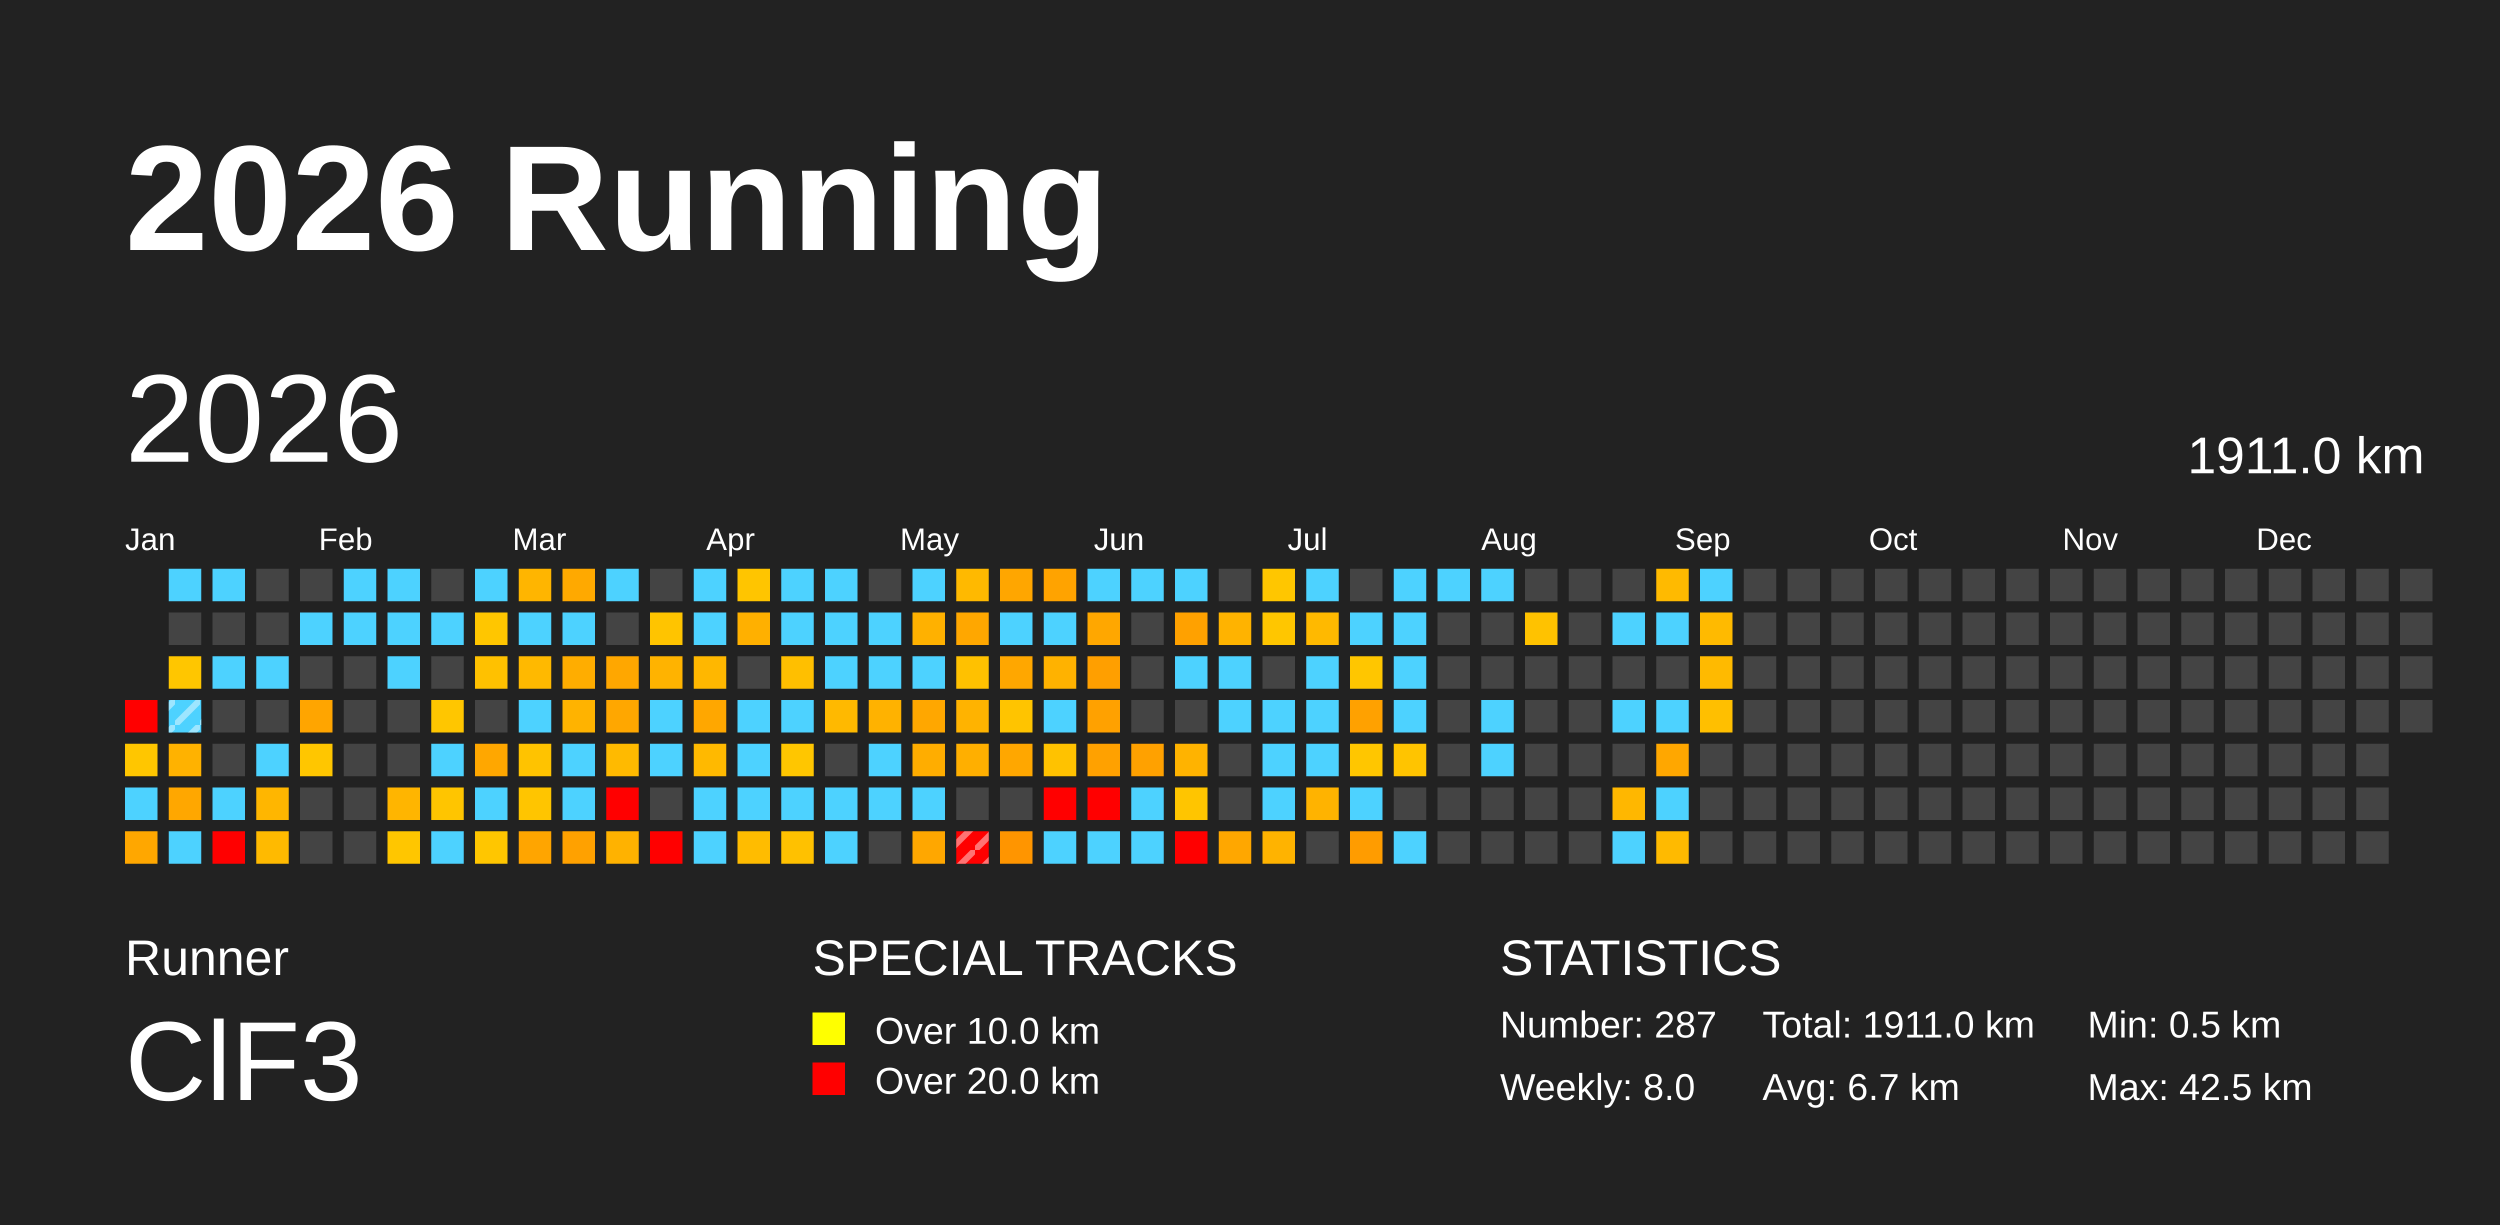
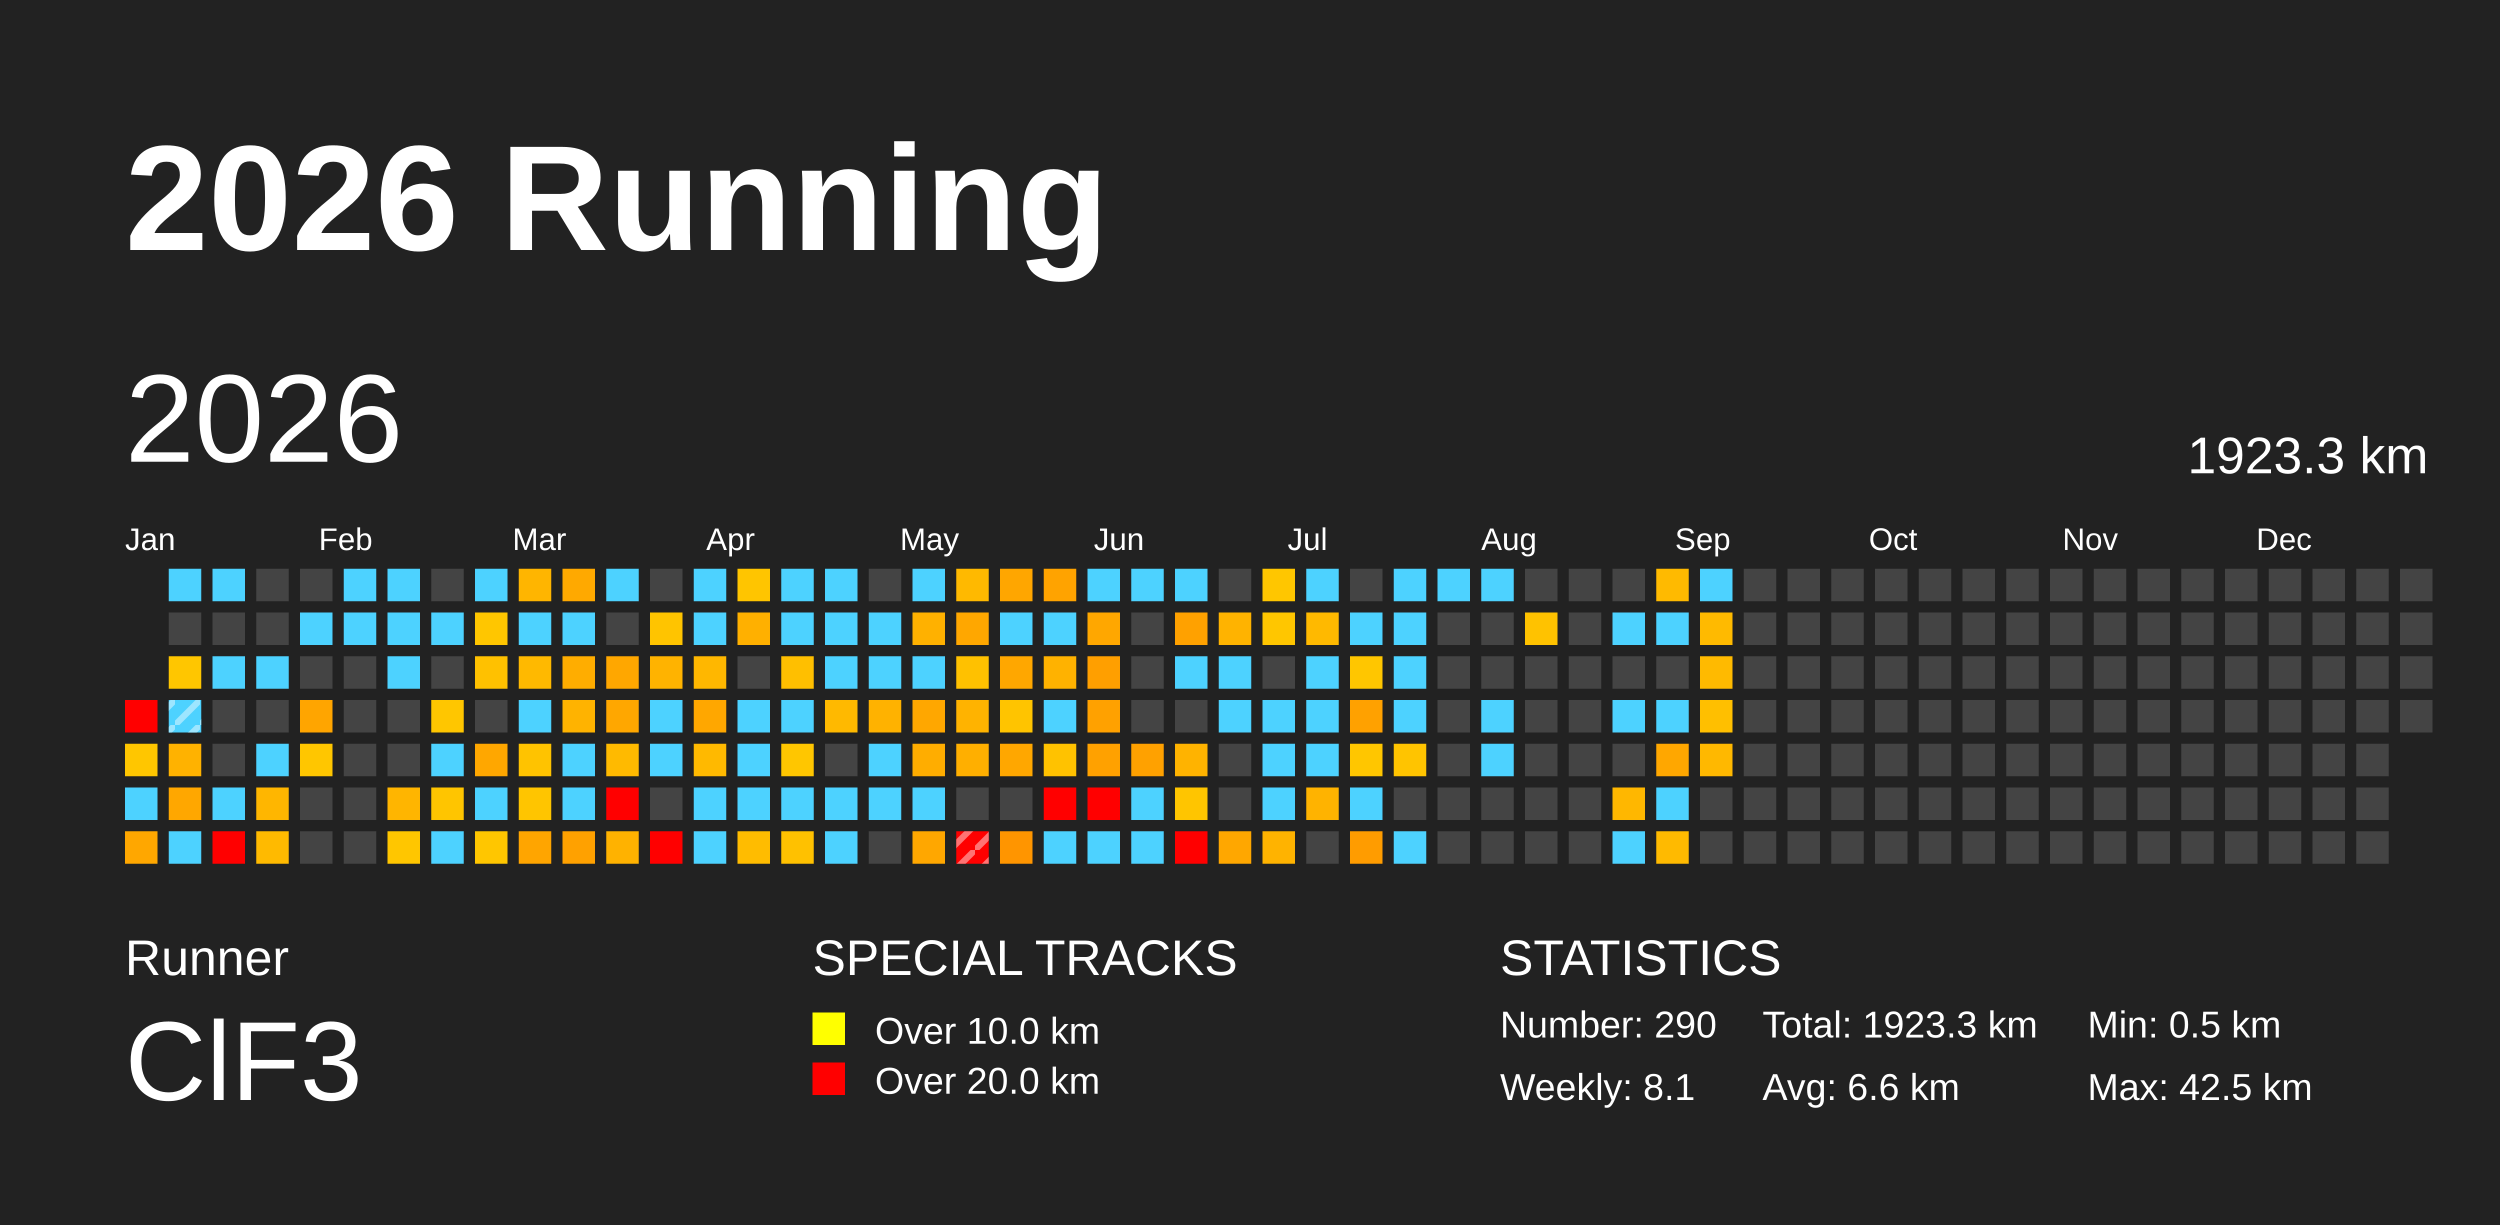
<svg xmlns="http://www.w3.org/2000/svg" baseProfile="full" height="98mm" version="1.1" viewBox="0,0,200,98" width="200mm">
  <defs>
    <pattern height="2" id="indoor-stripe" patternUnits="userSpaceOnUse" width="2">
      <line stroke="white" stroke-opacity="0.45" stroke-width="0.5" x1="0" x2="2" y1="2" y2="0" />
    </pattern>
  </defs>
  <rect fill="#222222" height="98" width="200" x="0" y="0" />
  <text fill="#FFFFFF" style="font-size:12px; font-family:Arial; font-weight:bold;" x="10" y="20">2026 Running</text>
  <text fill="#FFFFFF" style="font-size:4px; font-family:Arial" x="10" y="78">Runner</text>
  <text fill="#FFFFFF" style="font-size:9px; font-family:Arial" x="10" y="88">ClF3</text>
  <text fill="#FFFFFF" style="font-size:4px; font-family:Arial" x="65" y="78">SPECIAL TRACKS</text>
  <rect fill="yellow" height="2.6" width="2.6" x="65" y="81" />
  <text fill="#FFFFFF" style="font-size:3px; font-family:Arial" x="70" y="83.5">Over 10.0 km</text>
  <rect fill="red" height="2.6" width="2.6" x="65" y="85" />
  <text fill="#FFFFFF" style="font-size:3px; font-family:Arial" x="70" y="87.5">Over 20.0 km</text>
  <text fill="#FFFFFF" style="font-size:4px; font-family:Arial" x="120" y="78">STATISTICS</text>
-   <text fill="#FFFFFF" style="font-size:3px; font-family:Arial" x="120" y="83">Number: 287</text>
-   <text fill="#FFFFFF" style="font-size:3px; font-family:Arial" x="120" y="88">Weekly: 8.0</text>
-   <text fill="#FFFFFF" style="font-size:3px; font-family:Arial" x="141" y="83">Total: 1911.0 km</text>
-   <text fill="#FFFFFF" style="font-size:3px; font-family:Arial" x="141" y="88">Avg: 6.7 km</text>
+   <text fill="#FFFFFF" style="font-size:3px; font-family:Arial" x="120" y="83">Number: 290</text>
+   <text fill="#FFFFFF" style="font-size:3px; font-family:Arial" x="120" y="88">Weekly: 8.1</text>
+   <text fill="#FFFFFF" style="font-size:3px; font-family:Arial" x="141" y="83">Total: 1923.3 km</text>
+   <text fill="#FFFFFF" style="font-size:3px; font-family:Arial" x="141" y="88">Avg: 6.6 km</text>
  <text fill="#FFFFFF" style="font-size:3px; font-family:Arial" x="167" y="83">Min: 0.5 km</text>
  <text fill="#FFFFFF" style="font-size:3px; font-family:Arial" x="167" y="88">Max: 42.5 km</text>
  <text dominant-baseline="hanging" fill="#FFFFFF" style="font-size:10.0px; font-family:Arial;" x="10" y="30">2026</text>
-   <text dominant-baseline="hanging" fill="#FFFFFF" style="font-size:4.125px; font-family:Arial;" x="175" y="35">1911.0 km</text>
+   <text dominant-baseline="hanging" fill="#FFFFFF" style="font-size:4.125px; font-family:Arial;" x="175" y="35">1923.3 km</text>
  <text fill="#FFFFFF" style="font-size:2.5px; font-family:Arial" x="10.0" y="44">Jan</text>
  <text fill="#FFFFFF" style="font-size:2.5px; font-family:Arial" x="25.5" y="44">Feb</text>
  <text fill="#FFFFFF" style="font-size:2.5px; font-family:Arial" x="41.0" y="44">Mar</text>
  <text fill="#FFFFFF" style="font-size:2.5px; font-family:Arial" x="56.5" y="44">Apr</text>
  <text fill="#FFFFFF" style="font-size:2.5px; font-family:Arial" x="72.0" y="44">May</text>
  <text fill="#FFFFFF" style="font-size:2.5px; font-family:Arial" x="87.5" y="44">Jun</text>
  <text fill="#FFFFFF" style="font-size:2.5px; font-family:Arial" x="103.0" y="44">Jul</text>
  <text fill="#FFFFFF" style="font-size:2.5px; font-family:Arial" x="118.5" y="44">Aug</text>
  <text fill="#FFFFFF" style="font-size:2.5px; font-family:Arial" x="134.0" y="44">Sep</text>
  <text fill="#FFFFFF" style="font-size:2.5px; font-family:Arial" x="149.5" y="44">Oct</text>
  <text fill="#FFFFFF" style="font-size:2.5px; font-family:Arial" x="165.0" y="44">Nov</text>
  <text fill="#FFFFFF" style="font-size:2.5px; font-family:Arial" x="180.5" y="44">Dec</text>
  <rect fill="red" height="2.6" width="2.6" x="10.0" y="56.0" />
  <rect fill="#ffc600" height="2.6" width="2.6" x="10.0" y="59.5" />
  <rect fill="#4dd2ff" height="2.6" width="2.6" x="10.0" y="63.0" />
  <rect fill="#ffa700" height="2.6" width="2.6" x="10.0" y="66.5" />
  <rect fill="#4dd2ff" height="2.6" width="2.6" x="13.5" y="45.5" />
  <rect fill="#444444" height="2.6" width="2.6" x="13.5" y="49.0" />
  <rect fill="#ffc600" height="2.6" width="2.6" x="13.5" y="52.5" />
  <rect fill="#4dd2ff" height="2.6" width="2.6" x="13.5" y="56.0" />
  <rect fill="url(#indoor-stripe)" height="2.6" style="pointer-events: none;" width="2.6" x="13.5" y="56.0" />
  <rect fill="#ffb200" height="2.6" width="2.6" x="13.5" y="59.5" />
  <rect fill="#ffa700" height="2.6" width="2.6" x="13.5" y="63.0" />
  <rect fill="#4dd2ff" height="2.6" width="2.6" x="13.5" y="66.5" />
  <rect fill="#4dd2ff" height="2.6" width="2.6" x="17.0" y="45.5" />
  <rect fill="#444444" height="2.6" width="2.6" x="17.0" y="49.0" />
  <rect fill="#4dd2ff" height="2.6" width="2.6" x="17.0" y="52.5" />
  <rect fill="#444444" height="2.6" width="2.6" x="17.0" y="56.0" />
  <rect fill="#444444" height="2.6" width="2.6" x="17.0" y="59.5" />
  <rect fill="#4dd2ff" height="2.6" width="2.6" x="17.0" y="63.0" />
  <rect fill="red" height="2.6" width="2.6" x="17.0" y="66.5" />
  <rect fill="#444444" height="2.6" width="2.6" x="20.5" y="45.5" />
  <rect fill="#444444" height="2.6" width="2.6" x="20.5" y="49.0" />
  <rect fill="#4dd2ff" height="2.6" width="2.6" x="20.5" y="52.5" />
  <rect fill="#444444" height="2.6" width="2.6" x="20.5" y="56.0" />
  <rect fill="#4dd2ff" height="2.6" width="2.6" x="20.5" y="59.5" />
  <rect fill="#ffb600" height="2.6" width="2.6" x="20.5" y="63.0" />
  <rect fill="#ffba00" height="2.6" width="2.6" x="20.5" y="66.5" />
  <rect fill="#444444" height="2.6" width="2.6" x="24.0" y="45.5" />
  <rect fill="#4dd2ff" height="2.6" width="2.6" x="24.0" y="49.0" />
  <rect fill="#444444" height="2.6" width="2.6" x="24.0" y="52.5" />
  <rect fill="#ffa500" height="2.6" width="2.6" x="24.0" y="56.0" />
  <rect fill="#ffc600" height="2.6" width="2.6" x="24.0" y="59.5" />
  <rect fill="#444444" height="2.6" width="2.6" x="24.0" y="63.0" />
  <rect fill="#444444" height="2.6" width="2.6" x="24.0" y="66.5" />
  <rect fill="#4dd2ff" height="2.6" width="2.6" x="27.5" y="45.5" />
  <rect fill="#4dd2ff" height="2.6" width="2.6" x="27.5" y="49.0" />
  <rect fill="#444444" height="2.6" width="2.6" x="27.5" y="52.5" />
  <rect fill="#444444" height="2.6" width="2.6" x="27.5" y="56.0" />
  <rect fill="#444444" height="2.6" width="2.6" x="27.5" y="59.5" />
  <rect fill="#444444" height="2.6" width="2.6" x="27.5" y="63.0" />
  <rect fill="#444444" height="2.6" width="2.6" x="27.5" y="66.5" />
  <rect fill="#4dd2ff" height="2.6" width="2.6" x="31.0" y="45.5" />
  <rect fill="#4dd2ff" height="2.6" width="2.6" x="31.0" y="49.0" />
  <rect fill="#4dd2ff" height="2.6" width="2.6" x="31.0" y="52.5" />
  <rect fill="#444444" height="2.6" width="2.6" x="31.0" y="56.0" />
  <rect fill="#444444" height="2.6" width="2.6" x="31.0" y="59.5" />
  <rect fill="#ffb500" height="2.6" width="2.6" x="31.0" y="63.0" />
  <rect fill="#ffc600" height="2.6" width="2.6" x="31.0" y="66.5" />
  <rect fill="#444444" height="2.6" width="2.6" x="34.5" y="45.5" />
  <rect fill="#4dd2ff" height="2.6" width="2.6" x="34.5" y="49.0" />
  <rect fill="#444444" height="2.6" width="2.6" x="34.5" y="52.5" />
  <rect fill="#ffc600" height="2.6" width="2.6" x="34.5" y="56.0" />
  <rect fill="#4dd2ff" height="2.6" width="2.6" x="34.5" y="59.5" />
  <rect fill="#ffc500" height="2.6" width="2.6" x="34.5" y="63.0" />
  <rect fill="#4dd2ff" height="2.6" width="2.6" x="34.5" y="66.5" />
  <rect fill="#4dd2ff" height="2.6" width="2.6" x="38.0" y="45.5" />
  <rect fill="#ffc600" height="2.6" width="2.6" x="38.0" y="49.0" />
  <rect fill="#ffc100" height="2.6" width="2.6" x="38.0" y="52.5" />
  <rect fill="#444444" height="2.6" width="2.6" x="38.0" y="56.0" />
  <rect fill="#ffa700" height="2.6" width="2.6" x="38.0" y="59.5" />
  <rect fill="#4dd2ff" height="2.6" width="2.6" x="38.0" y="63.0" />
  <rect fill="#ffc600" height="2.6" width="2.6" x="38.0" y="66.5" />
  <rect fill="#ffb500" height="2.6" width="2.6" x="41.5" y="45.5" />
  <rect fill="#4dd2ff" height="2.6" width="2.6" x="41.5" y="49.0" />
  <rect fill="#ffb900" height="2.6" width="2.6" x="41.5" y="52.5" />
  <rect fill="#4dd2ff" height="2.6" width="2.6" x="41.5" y="56.0" />
  <rect fill="#ffc300" height="2.6" width="2.6" x="41.5" y="59.5" />
  <rect fill="#ffc500" height="2.6" width="2.6" x="41.5" y="63.0" />
  <rect fill="#ffa500" height="2.6" width="2.6" x="41.5" y="66.5" />
  <rect fill="#ffa900" height="2.6" width="2.6" x="45.0" y="45.5" />
  <rect fill="#4dd2ff" height="2.6" width="2.6" x="45.0" y="49.0" />
  <rect fill="#ffad00" height="2.6" width="2.6" x="45.0" y="52.5" />
  <rect fill="#ffb300" height="2.6" width="2.6" x="45.0" y="56.0" />
  <rect fill="#4dd2ff" height="2.6" width="2.6" x="45.0" y="59.5" />
  <rect fill="#4dd2ff" height="2.6" width="2.6" x="45.0" y="63.0" />
  <rect fill="#ffa100" height="2.6" width="2.6" x="45.0" y="66.5" />
  <rect fill="#4dd2ff" height="2.6" width="2.6" x="48.5" y="45.5" />
  <rect fill="#444444" height="2.6" width="2.6" x="48.5" y="49.0" />
  <rect fill="#ffa700" height="2.6" width="2.6" x="48.5" y="52.5" />
  <rect fill="#ffa700" height="2.6" width="2.6" x="48.5" y="56.0" />
  <rect fill="#ffba00" height="2.6" width="2.6" x="48.5" y="59.5" />
  <rect fill="red" height="2.6" width="2.6" x="48.5" y="63.0" />
  <rect fill="#ffb200" height="2.6" width="2.6" x="48.5" y="66.5" />
  <rect fill="#444444" height="2.6" width="2.6" x="52.0" y="45.5" />
  <rect fill="#ffc400" height="2.6" width="2.6" x="52.0" y="49.0" />
  <rect fill="#ffb300" height="2.6" width="2.6" x="52.0" y="52.5" />
  <rect fill="#4dd2ff" height="2.6" width="2.6" x="52.0" y="56.0" />
  <rect fill="#4dd2ff" height="2.6" width="2.6" x="52.0" y="59.5" />
  <rect fill="#444444" height="2.6" width="2.6" x="52.0" y="63.0" />
  <rect fill="red" height="2.6" width="2.6" x="52.0" y="66.5" />
  <rect fill="#4dd2ff" height="2.6" width="2.6" x="55.5" y="45.5" />
  <rect fill="#4dd2ff" height="2.6" width="2.6" x="55.5" y="49.0" />
  <rect fill="#ffb700" height="2.6" width="2.6" x="55.5" y="52.5" />
  <rect fill="#ffa700" height="2.6" width="2.6" x="55.5" y="56.0" />
  <rect fill="#ffb900" height="2.6" width="2.6" x="55.5" y="59.5" />
  <rect fill="#4dd2ff" height="2.6" width="2.6" x="55.5" y="63.0" />
  <rect fill="#4dd2ff" height="2.6" width="2.6" x="55.5" y="66.5" />
  <rect fill="#ffc500" height="2.6" width="2.6" x="59.0" y="45.5" />
  <rect fill="#ffb000" height="2.6" width="2.6" x="59.0" y="49.0" />
  <rect fill="#444444" height="2.6" width="2.6" x="59.0" y="52.5" />
  <rect fill="#4dd2ff" height="2.6" width="2.6" x="59.0" y="56.0" />
  <rect fill="#4dd2ff" height="2.6" width="2.6" x="59.0" y="59.5" />
  <rect fill="#4dd2ff" height="2.6" width="2.6" x="59.0" y="63.0" />
  <rect fill="#ffbc00" height="2.6" width="2.6" x="59.0" y="66.5" />
  <rect fill="#4dd2ff" height="2.6" width="2.6" x="62.5" y="45.5" />
  <rect fill="#4dd2ff" height="2.6" width="2.6" x="62.5" y="49.0" />
  <rect fill="#ffbf00" height="2.6" width="2.6" x="62.5" y="52.5" />
  <rect fill="#4dd2ff" height="2.6" width="2.6" x="62.5" y="56.0" />
  <rect fill="#ffc600" height="2.6" width="2.6" x="62.5" y="59.5" />
  <rect fill="#4dd2ff" height="2.6" width="2.6" x="62.5" y="63.0" />
  <rect fill="#ffc100" height="2.6" width="2.6" x="62.5" y="66.5" />
  <rect fill="#4dd2ff" height="2.6" width="2.6" x="66.0" y="45.5" />
  <rect fill="#4dd2ff" height="2.6" width="2.6" x="66.0" y="49.0" />
  <rect fill="#4dd2ff" height="2.6" width="2.6" x="66.0" y="52.5" />
  <rect fill="#ffb900" height="2.6" width="2.6" x="66.0" y="56.0" />
  <rect fill="#444444" height="2.6" width="2.6" x="66.0" y="59.5" />
  <rect fill="#4dd2ff" height="2.6" width="2.6" x="66.0" y="63.0" />
  <rect fill="#4dd2ff" height="2.6" width="2.6" x="66.0" y="66.5" />
  <rect fill="#444444" height="2.6" width="2.6" x="69.5" y="45.5" />
  <rect fill="#4dd2ff" height="2.6" width="2.6" x="69.5" y="49.0" />
  <rect fill="#4dd2ff" height="2.6" width="2.6" x="69.5" y="52.5" />
  <rect fill="#ffb200" height="2.6" width="2.6" x="69.5" y="56.0" />
  <rect fill="#4dd2ff" height="2.6" width="2.6" x="69.5" y="59.5" />
  <rect fill="#4dd2ff" height="2.6" width="2.6" x="69.5" y="63.0" />
  <rect fill="#444444" height="2.6" width="2.6" x="69.5" y="66.5" />
  <rect fill="#4dd2ff" height="2.6" width="2.6" x="73.0" y="45.5" />
  <rect fill="#ffb100" height="2.6" width="2.6" x="73.0" y="49.0" />
  <rect fill="#4dd2ff" height="2.6" width="2.6" x="73.0" y="52.5" />
  <rect fill="#ffa700" height="2.6" width="2.6" x="73.0" y="56.0" />
  <rect fill="#ffad00" height="2.6" width="2.6" x="73.0" y="59.5" />
  <rect fill="#4dd2ff" height="2.6" width="2.6" x="73.0" y="63.0" />
  <rect fill="#ffa700" height="2.6" width="2.6" x="73.0" y="66.5" />
  <rect fill="#ffb900" height="2.6" width="2.6" x="76.5" y="45.5" />
  <rect fill="#ffa700" height="2.6" width="2.6" x="76.5" y="49.0" />
  <rect fill="#ffc100" height="2.6" width="2.6" x="76.5" y="52.5" />
  <rect fill="#ffb300" height="2.6" width="2.6" x="76.5" y="56.0" />
  <rect fill="#ffaf00" height="2.6" width="2.6" x="76.5" y="59.5" />
  <rect fill="#444444" height="2.6" width="2.6" x="76.5" y="63.0" />
  <rect fill="red" height="2.6" width="2.6" x="76.5" y="66.5" />
  <rect fill="url(#indoor-stripe)" height="2.6" style="pointer-events: none;" width="2.6" x="76.5" y="66.5" />
  <rect fill="#ffa600" height="2.6" width="2.6" x="80.0" y="45.5" />
  <rect fill="#4dd2ff" height="2.6" width="2.6" x="80.0" y="49.0" />
  <rect fill="#ffa700" height="2.6" width="2.6" x="80.0" y="52.5" />
  <rect fill="#ffc400" height="2.6" width="2.6" x="80.0" y="56.0" />
  <rect fill="#ffa700" height="2.6" width="2.6" x="80.0" y="59.5" />
  <rect fill="#444444" height="2.6" width="2.6" x="80.0" y="63.0" />
  <rect fill="#ff9500" height="2.6" width="2.6" x="80.0" y="66.5" />
  <rect fill="#ffa300" height="2.6" width="2.6" x="83.5" y="45.5" />
  <rect fill="#4dd2ff" height="2.6" width="2.6" x="83.5" y="49.0" />
  <rect fill="#ffb200" height="2.6" width="2.6" x="83.5" y="52.5" />
  <rect fill="#4dd2ff" height="2.6" width="2.6" x="83.5" y="56.0" />
  <rect fill="#ffc200" height="2.6" width="2.6" x="83.5" y="59.5" />
  <rect fill="red" height="2.6" width="2.6" x="83.5" y="63.0" />
  <rect fill="#4dd2ff" height="2.6" width="2.6" x="83.5" y="66.5" />
  <rect fill="#4dd2ff" height="2.6" width="2.6" x="87.0" y="45.5" />
  <rect fill="#ffa700" height="2.6" width="2.6" x="87.0" y="49.0" />
  <rect fill="#ff9f00" height="2.6" width="2.6" x="87.0" y="52.5" />
  <rect fill="#ffa100" height="2.6" width="2.6" x="87.0" y="56.0" />
  <rect fill="#ffa100" height="2.6" width="2.6" x="87.0" y="59.5" />
  <rect fill="red" height="2.6" width="2.6" x="87.0" y="63.0" />
  <rect fill="#4dd2ff" height="2.6" width="2.6" x="87.0" y="66.5" />
  <rect fill="#4dd2ff" height="2.6" width="2.6" x="90.5" y="45.5" />
  <rect fill="#444444" height="2.6" width="2.6" x="90.5" y="49.0" />
  <rect fill="#444444" height="2.6" width="2.6" x="90.5" y="52.5" />
  <rect fill="#444444" height="2.6" width="2.6" x="90.5" y="56.0" />
  <rect fill="#ffa100" height="2.6" width="2.6" x="90.5" y="59.5" />
  <rect fill="#4dd2ff" height="2.6" width="2.6" x="90.5" y="63.0" />
  <rect fill="#4dd2ff" height="2.6" width="2.6" x="90.5" y="66.5" />
  <rect fill="#4dd2ff" height="2.6" width="2.6" x="94.0" y="45.5" />
  <rect fill="#ffa100" height="2.6" width="2.6" x="94.0" y="49.0" />
  <rect fill="#4dd2ff" height="2.6" width="2.6" x="94.0" y="52.5" />
  <rect fill="#444444" height="2.6" width="2.6" x="94.0" y="56.0" />
  <rect fill="#ffb300" height="2.6" width="2.6" x="94.0" y="59.5" />
  <rect fill="#ffc500" height="2.6" width="2.6" x="94.0" y="63.0" />
  <rect fill="red" height="2.6" width="2.6" x="94.0" y="66.5" />
  <rect fill="#444444" height="2.6" width="2.6" x="97.5" y="45.5" />
  <rect fill="#ffb300" height="2.6" width="2.6" x="97.5" y="49.0" />
  <rect fill="#4dd2ff" height="2.6" width="2.6" x="97.5" y="52.5" />
  <rect fill="#4dd2ff" height="2.6" width="2.6" x="97.5" y="56.0" />
  <rect fill="#444444" height="2.6" width="2.6" x="97.5" y="59.5" />
  <rect fill="#444444" height="2.6" width="2.6" x="97.5" y="63.0" />
  <rect fill="#ffa700" height="2.6" width="2.6" x="97.5" y="66.5" />
  <rect fill="#ffc600" height="2.6" width="2.6" x="101.0" y="45.5" />
  <rect fill="#ffc600" height="2.6" width="2.6" x="101.0" y="49.0" />
  <rect fill="#444444" height="2.6" width="2.6" x="101.0" y="52.5" />
  <rect fill="#4dd2ff" height="2.6" width="2.6" x="101.0" y="56.0" />
  <rect fill="#4dd2ff" height="2.6" width="2.6" x="101.0" y="59.5" />
  <rect fill="#4dd2ff" height="2.6" width="2.6" x="101.0" y="63.0" />
  <rect fill="#ffb300" height="2.6" width="2.6" x="101.0" y="66.5" />
  <rect fill="#4dd2ff" height="2.6" width="2.6" x="104.5" y="45.5" />
  <rect fill="#ffb900" height="2.6" width="2.6" x="104.5" y="49.0" />
  <rect fill="#4dd2ff" height="2.6" width="2.6" x="104.5" y="52.5" />
  <rect fill="#4dd2ff" height="2.6" width="2.6" x="104.5" y="56.0" />
  <rect fill="#4dd2ff" height="2.6" width="2.6" x="104.5" y="59.5" />
  <rect fill="#ffb300" height="2.6" width="2.6" x="104.5" y="63.0" />
  <rect fill="#444444" height="2.6" width="2.6" x="104.5" y="66.5" />
  <rect fill="#444444" height="2.6" width="2.6" x="108.0" y="45.5" />
  <rect fill="#4dd2ff" height="2.6" width="2.6" x="108.0" y="49.0" />
  <rect fill="#ffc600" height="2.6" width="2.6" x="108.0" y="52.5" />
  <rect fill="#ffa100" height="2.6" width="2.6" x="108.0" y="56.0" />
  <rect fill="#ffc600" height="2.6" width="2.6" x="108.0" y="59.5" />
  <rect fill="#4dd2ff" height="2.6" width="2.6" x="108.0" y="63.0" />
  <rect fill="#ff9c00" height="2.6" width="2.6" x="108.0" y="66.5" />
  <rect fill="#4dd2ff" height="2.6" width="2.6" x="111.5" y="45.5" />
  <rect fill="#4dd2ff" height="2.6" width="2.6" x="111.5" y="49.0" />
  <rect fill="#4dd2ff" height="2.6" width="2.6" x="111.5" y="52.5" />
  <rect fill="#4dd2ff" height="2.6" width="2.6" x="111.5" y="56.0" />
  <rect fill="#ffc400" height="2.6" width="2.6" x="111.5" y="59.5" />
  <rect fill="#444444" height="2.6" width="2.6" x="111.5" y="63.0" />
  <rect fill="#4dd2ff" height="2.6" width="2.6" x="111.5" y="66.5" />
  <rect fill="#4dd2ff" height="2.6" width="2.6" x="115.0" y="45.5" />
  <rect fill="#444444" height="2.6" width="2.6" x="115.0" y="49.0" />
  <rect fill="#444444" height="2.6" width="2.6" x="115.0" y="52.5" />
  <rect fill="#444444" height="2.6" width="2.6" x="115.0" y="56.0" />
  <rect fill="#444444" height="2.6" width="2.6" x="115.0" y="59.5" />
  <rect fill="#444444" height="2.6" width="2.6" x="115.0" y="63.0" />
  <rect fill="#444444" height="2.6" width="2.6" x="115.0" y="66.5" />
  <rect fill="#4dd2ff" height="2.6" width="2.6" x="118.5" y="45.5" />
  <rect fill="#444444" height="2.6" width="2.6" x="118.5" y="49.0" />
  <rect fill="#444444" height="2.6" width="2.6" x="118.5" y="52.5" />
  <rect fill="#4dd2ff" height="2.6" width="2.6" x="118.5" y="56.0" />
  <rect fill="#4dd2ff" height="2.6" width="2.6" x="118.5" y="59.5" />
  <rect fill="#444444" height="2.6" width="2.6" x="118.5" y="63.0" />
  <rect fill="#444444" height="2.6" width="2.6" x="118.5" y="66.5" />
  <rect fill="#444444" height="2.6" width="2.6" x="122.0" y="45.5" />
  <rect fill="#ffc200" height="2.6" width="2.6" x="122.0" y="49.0" />
  <rect fill="#444444" height="2.6" width="2.6" x="122.0" y="52.5" />
  <rect fill="#444444" height="2.6" width="2.6" x="122.0" y="56.0" />
  <rect fill="#444444" height="2.6" width="2.6" x="122.0" y="59.5" />
  <rect fill="#444444" height="2.6" width="2.6" x="122.0" y="63.0" />
  <rect fill="#444444" height="2.6" width="2.6" x="122.0" y="66.5" />
  <rect fill="#444444" height="2.6" width="2.6" x="125.5" y="45.5" />
  <rect fill="#444444" height="2.6" width="2.6" x="125.5" y="49.0" />
  <rect fill="#444444" height="2.6" width="2.6" x="125.5" y="52.5" />
  <rect fill="#444444" height="2.6" width="2.6" x="125.5" y="56.0" />
  <rect fill="#444444" height="2.6" width="2.6" x="125.5" y="59.5" />
  <rect fill="#444444" height="2.6" width="2.6" x="125.5" y="63.0" />
  <rect fill="#444444" height="2.6" width="2.6" x="125.5" y="66.5" />
  <rect fill="#444444" height="2.6" width="2.6" x="129.0" y="45.5" />
  <rect fill="#4dd2ff" height="2.6" width="2.6" x="129.0" y="49.0" />
  <rect fill="#444444" height="2.6" width="2.6" x="129.0" y="52.5" />
  <rect fill="#4dd2ff" height="2.6" width="2.6" x="129.0" y="56.0" />
  <rect fill="#444444" height="2.6" width="2.6" x="129.0" y="59.5" />
  <rect fill="#ffb700" height="2.6" width="2.6" x="129.0" y="63.0" />
  <rect fill="#4dd2ff" height="2.6" width="2.6" x="129.0" y="66.5" />
  <rect fill="#ffba00" height="2.6" width="2.6" x="132.5" y="45.5" />
  <rect fill="#4dd2ff" height="2.6" width="2.6" x="132.5" y="49.0" />
  <rect fill="#444444" height="2.6" width="2.6" x="132.5" y="52.5" />
  <rect fill="#4dd2ff" height="2.6" width="2.6" x="132.5" y="56.0" />
  <rect fill="#ffa700" height="2.6" width="2.6" x="132.5" y="59.5" />
  <rect fill="#4dd2ff" height="2.6" width="2.6" x="132.5" y="63.0" />
  <rect fill="#ffba00" height="2.6" width="2.6" x="132.5" y="66.5" />
  <rect fill="#4dd2ff" height="2.6" width="2.6" x="136.0" y="45.5" />
  <rect fill="#ffba00" height="2.6" width="2.6" x="136.0" y="49.0" />
  <rect fill="#ffba00" height="2.6" width="2.6" x="136.0" y="52.5" />
  <rect fill="#ffbf00" height="2.6" width="2.6" x="136.0" y="56.0" />
-   <rect fill="#444444" height="2.6" width="2.6" x="136.0" y="59.5" />
+   <rect fill="#ffb800" height="2.6" width="2.6" x="136.0" y="59.5" />
  <rect fill="#444444" height="2.6" width="2.6" x="136.0" y="63.0" />
  <rect fill="#444444" height="2.6" width="2.6" x="136.0" y="66.5" />
  <rect fill="#444444" height="2.6" width="2.6" x="139.5" y="45.5" />
  <rect fill="#444444" height="2.6" width="2.6" x="139.5" y="49.0" />
  <rect fill="#444444" height="2.6" width="2.6" x="139.5" y="52.5" />
  <rect fill="#444444" height="2.6" width="2.6" x="139.5" y="56.0" />
  <rect fill="#444444" height="2.6" width="2.6" x="139.5" y="59.5" />
  <rect fill="#444444" height="2.6" width="2.6" x="139.5" y="63.0" />
  <rect fill="#444444" height="2.6" width="2.6" x="139.5" y="66.5" />
  <rect fill="#444444" height="2.6" width="2.6" x="143.0" y="45.5" />
  <rect fill="#444444" height="2.6" width="2.6" x="143.0" y="49.0" />
  <rect fill="#444444" height="2.6" width="2.6" x="143.0" y="52.5" />
  <rect fill="#444444" height="2.6" width="2.6" x="143.0" y="56.0" />
  <rect fill="#444444" height="2.6" width="2.6" x="143.0" y="59.5" />
  <rect fill="#444444" height="2.6" width="2.6" x="143.0" y="63.0" />
  <rect fill="#444444" height="2.6" width="2.6" x="143.0" y="66.5" />
  <rect fill="#444444" height="2.6" width="2.6" x="146.5" y="45.5" />
  <rect fill="#444444" height="2.6" width="2.6" x="146.5" y="49.0" />
  <rect fill="#444444" height="2.6" width="2.6" x="146.5" y="52.5" />
  <rect fill="#444444" height="2.6" width="2.6" x="146.5" y="56.0" />
  <rect fill="#444444" height="2.6" width="2.6" x="146.5" y="59.5" />
  <rect fill="#444444" height="2.6" width="2.6" x="146.5" y="63.0" />
  <rect fill="#444444" height="2.6" width="2.6" x="146.5" y="66.5" />
  <rect fill="#444444" height="2.6" width="2.6" x="150.0" y="45.5" />
  <rect fill="#444444" height="2.6" width="2.6" x="150.0" y="49.0" />
  <rect fill="#444444" height="2.6" width="2.6" x="150.0" y="52.5" />
  <rect fill="#444444" height="2.6" width="2.6" x="150.0" y="56.0" />
  <rect fill="#444444" height="2.6" width="2.6" x="150.0" y="59.5" />
  <rect fill="#444444" height="2.6" width="2.6" x="150.0" y="63.0" />
  <rect fill="#444444" height="2.6" width="2.6" x="150.0" y="66.5" />
  <rect fill="#444444" height="2.6" width="2.6" x="153.5" y="45.5" />
  <rect fill="#444444" height="2.6" width="2.6" x="153.5" y="49.0" />
  <rect fill="#444444" height="2.6" width="2.6" x="153.5" y="52.5" />
  <rect fill="#444444" height="2.6" width="2.6" x="153.5" y="56.0" />
  <rect fill="#444444" height="2.6" width="2.6" x="153.5" y="59.5" />
  <rect fill="#444444" height="2.6" width="2.6" x="153.5" y="63.0" />
  <rect fill="#444444" height="2.6" width="2.6" x="153.5" y="66.5" />
  <rect fill="#444444" height="2.6" width="2.6" x="157.0" y="45.5" />
  <rect fill="#444444" height="2.6" width="2.6" x="157.0" y="49.0" />
  <rect fill="#444444" height="2.6" width="2.6" x="157.0" y="52.5" />
  <rect fill="#444444" height="2.6" width="2.6" x="157.0" y="56.0" />
  <rect fill="#444444" height="2.6" width="2.6" x="157.0" y="59.5" />
  <rect fill="#444444" height="2.6" width="2.6" x="157.0" y="63.0" />
  <rect fill="#444444" height="2.6" width="2.6" x="157.0" y="66.5" />
  <rect fill="#444444" height="2.6" width="2.6" x="160.5" y="45.5" />
  <rect fill="#444444" height="2.6" width="2.6" x="160.5" y="49.0" />
  <rect fill="#444444" height="2.6" width="2.6" x="160.5" y="52.5" />
  <rect fill="#444444" height="2.6" width="2.6" x="160.5" y="56.0" />
  <rect fill="#444444" height="2.6" width="2.6" x="160.5" y="59.5" />
  <rect fill="#444444" height="2.6" width="2.6" x="160.5" y="63.0" />
  <rect fill="#444444" height="2.6" width="2.6" x="160.5" y="66.5" />
  <rect fill="#444444" height="2.6" width="2.6" x="164.0" y="45.5" />
  <rect fill="#444444" height="2.6" width="2.6" x="164.0" y="49.0" />
  <rect fill="#444444" height="2.6" width="2.6" x="164.0" y="52.5" />
  <rect fill="#444444" height="2.6" width="2.6" x="164.0" y="56.0" />
  <rect fill="#444444" height="2.6" width="2.6" x="164.0" y="59.5" />
  <rect fill="#444444" height="2.6" width="2.6" x="164.0" y="63.0" />
  <rect fill="#444444" height="2.6" width="2.6" x="164.0" y="66.5" />
  <rect fill="#444444" height="2.6" width="2.6" x="167.5" y="45.5" />
  <rect fill="#444444" height="2.6" width="2.6" x="167.5" y="49.0" />
  <rect fill="#444444" height="2.6" width="2.6" x="167.5" y="52.5" />
  <rect fill="#444444" height="2.6" width="2.6" x="167.5" y="56.0" />
  <rect fill="#444444" height="2.6" width="2.6" x="167.5" y="59.5" />
  <rect fill="#444444" height="2.6" width="2.6" x="167.5" y="63.0" />
  <rect fill="#444444" height="2.6" width="2.6" x="167.5" y="66.5" />
  <rect fill="#444444" height="2.6" width="2.6" x="171.0" y="45.5" />
  <rect fill="#444444" height="2.6" width="2.6" x="171.0" y="49.0" />
  <rect fill="#444444" height="2.6" width="2.6" x="171.0" y="52.5" />
  <rect fill="#444444" height="2.6" width="2.6" x="171.0" y="56.0" />
  <rect fill="#444444" height="2.6" width="2.6" x="171.0" y="59.5" />
  <rect fill="#444444" height="2.6" width="2.6" x="171.0" y="63.0" />
  <rect fill="#444444" height="2.6" width="2.6" x="171.0" y="66.5" />
  <rect fill="#444444" height="2.6" width="2.6" x="174.5" y="45.5" />
  <rect fill="#444444" height="2.6" width="2.6" x="174.5" y="49.0" />
  <rect fill="#444444" height="2.6" width="2.6" x="174.5" y="52.5" />
  <rect fill="#444444" height="2.6" width="2.6" x="174.5" y="56.0" />
  <rect fill="#444444" height="2.6" width="2.6" x="174.5" y="59.5" />
  <rect fill="#444444" height="2.6" width="2.6" x="174.5" y="63.0" />
  <rect fill="#444444" height="2.6" width="2.6" x="174.5" y="66.5" />
  <rect fill="#444444" height="2.6" width="2.6" x="178.0" y="45.5" />
  <rect fill="#444444" height="2.6" width="2.6" x="178.0" y="49.0" />
  <rect fill="#444444" height="2.6" width="2.6" x="178.0" y="52.5" />
  <rect fill="#444444" height="2.6" width="2.6" x="178.0" y="56.0" />
  <rect fill="#444444" height="2.6" width="2.6" x="178.0" y="59.5" />
  <rect fill="#444444" height="2.6" width="2.6" x="178.0" y="63.0" />
  <rect fill="#444444" height="2.6" width="2.6" x="178.0" y="66.5" />
  <rect fill="#444444" height="2.6" width="2.6" x="181.5" y="45.5" />
  <rect fill="#444444" height="2.6" width="2.6" x="181.5" y="49.0" />
  <rect fill="#444444" height="2.6" width="2.6" x="181.5" y="52.5" />
  <rect fill="#444444" height="2.6" width="2.6" x="181.5" y="56.0" />
  <rect fill="#444444" height="2.6" width="2.6" x="181.5" y="59.5" />
  <rect fill="#444444" height="2.6" width="2.6" x="181.5" y="63.0" />
  <rect fill="#444444" height="2.6" width="2.6" x="181.5" y="66.5" />
  <rect fill="#444444" height="2.6" width="2.6" x="185.0" y="45.5" />
  <rect fill="#444444" height="2.6" width="2.6" x="185.0" y="49.0" />
  <rect fill="#444444" height="2.6" width="2.6" x="185.0" y="52.5" />
  <rect fill="#444444" height="2.6" width="2.6" x="185.0" y="56.0" />
  <rect fill="#444444" height="2.6" width="2.6" x="185.0" y="59.5" />
  <rect fill="#444444" height="2.6" width="2.6" x="185.0" y="63.0" />
  <rect fill="#444444" height="2.6" width="2.6" x="185.0" y="66.5" />
  <rect fill="#444444" height="2.6" width="2.6" x="188.5" y="45.5" />
  <rect fill="#444444" height="2.6" width="2.6" x="188.5" y="49.0" />
  <rect fill="#444444" height="2.6" width="2.6" x="188.5" y="52.5" />
  <rect fill="#444444" height="2.6" width="2.6" x="188.5" y="56.0" />
  <rect fill="#444444" height="2.6" width="2.6" x="188.5" y="59.5" />
  <rect fill="#444444" height="2.6" width="2.6" x="188.5" y="63.0" />
  <rect fill="#444444" height="2.6" width="2.6" x="188.5" y="66.5" />
  <rect fill="#444444" height="2.6" width="2.6" x="192.0" y="45.5" />
  <rect fill="#444444" height="2.6" width="2.6" x="192.0" y="49.0" />
  <rect fill="#444444" height="2.6" width="2.6" x="192.0" y="52.5" />
  <rect fill="#444444" height="2.6" width="2.6" x="192.0" y="56.0" />
</svg>
